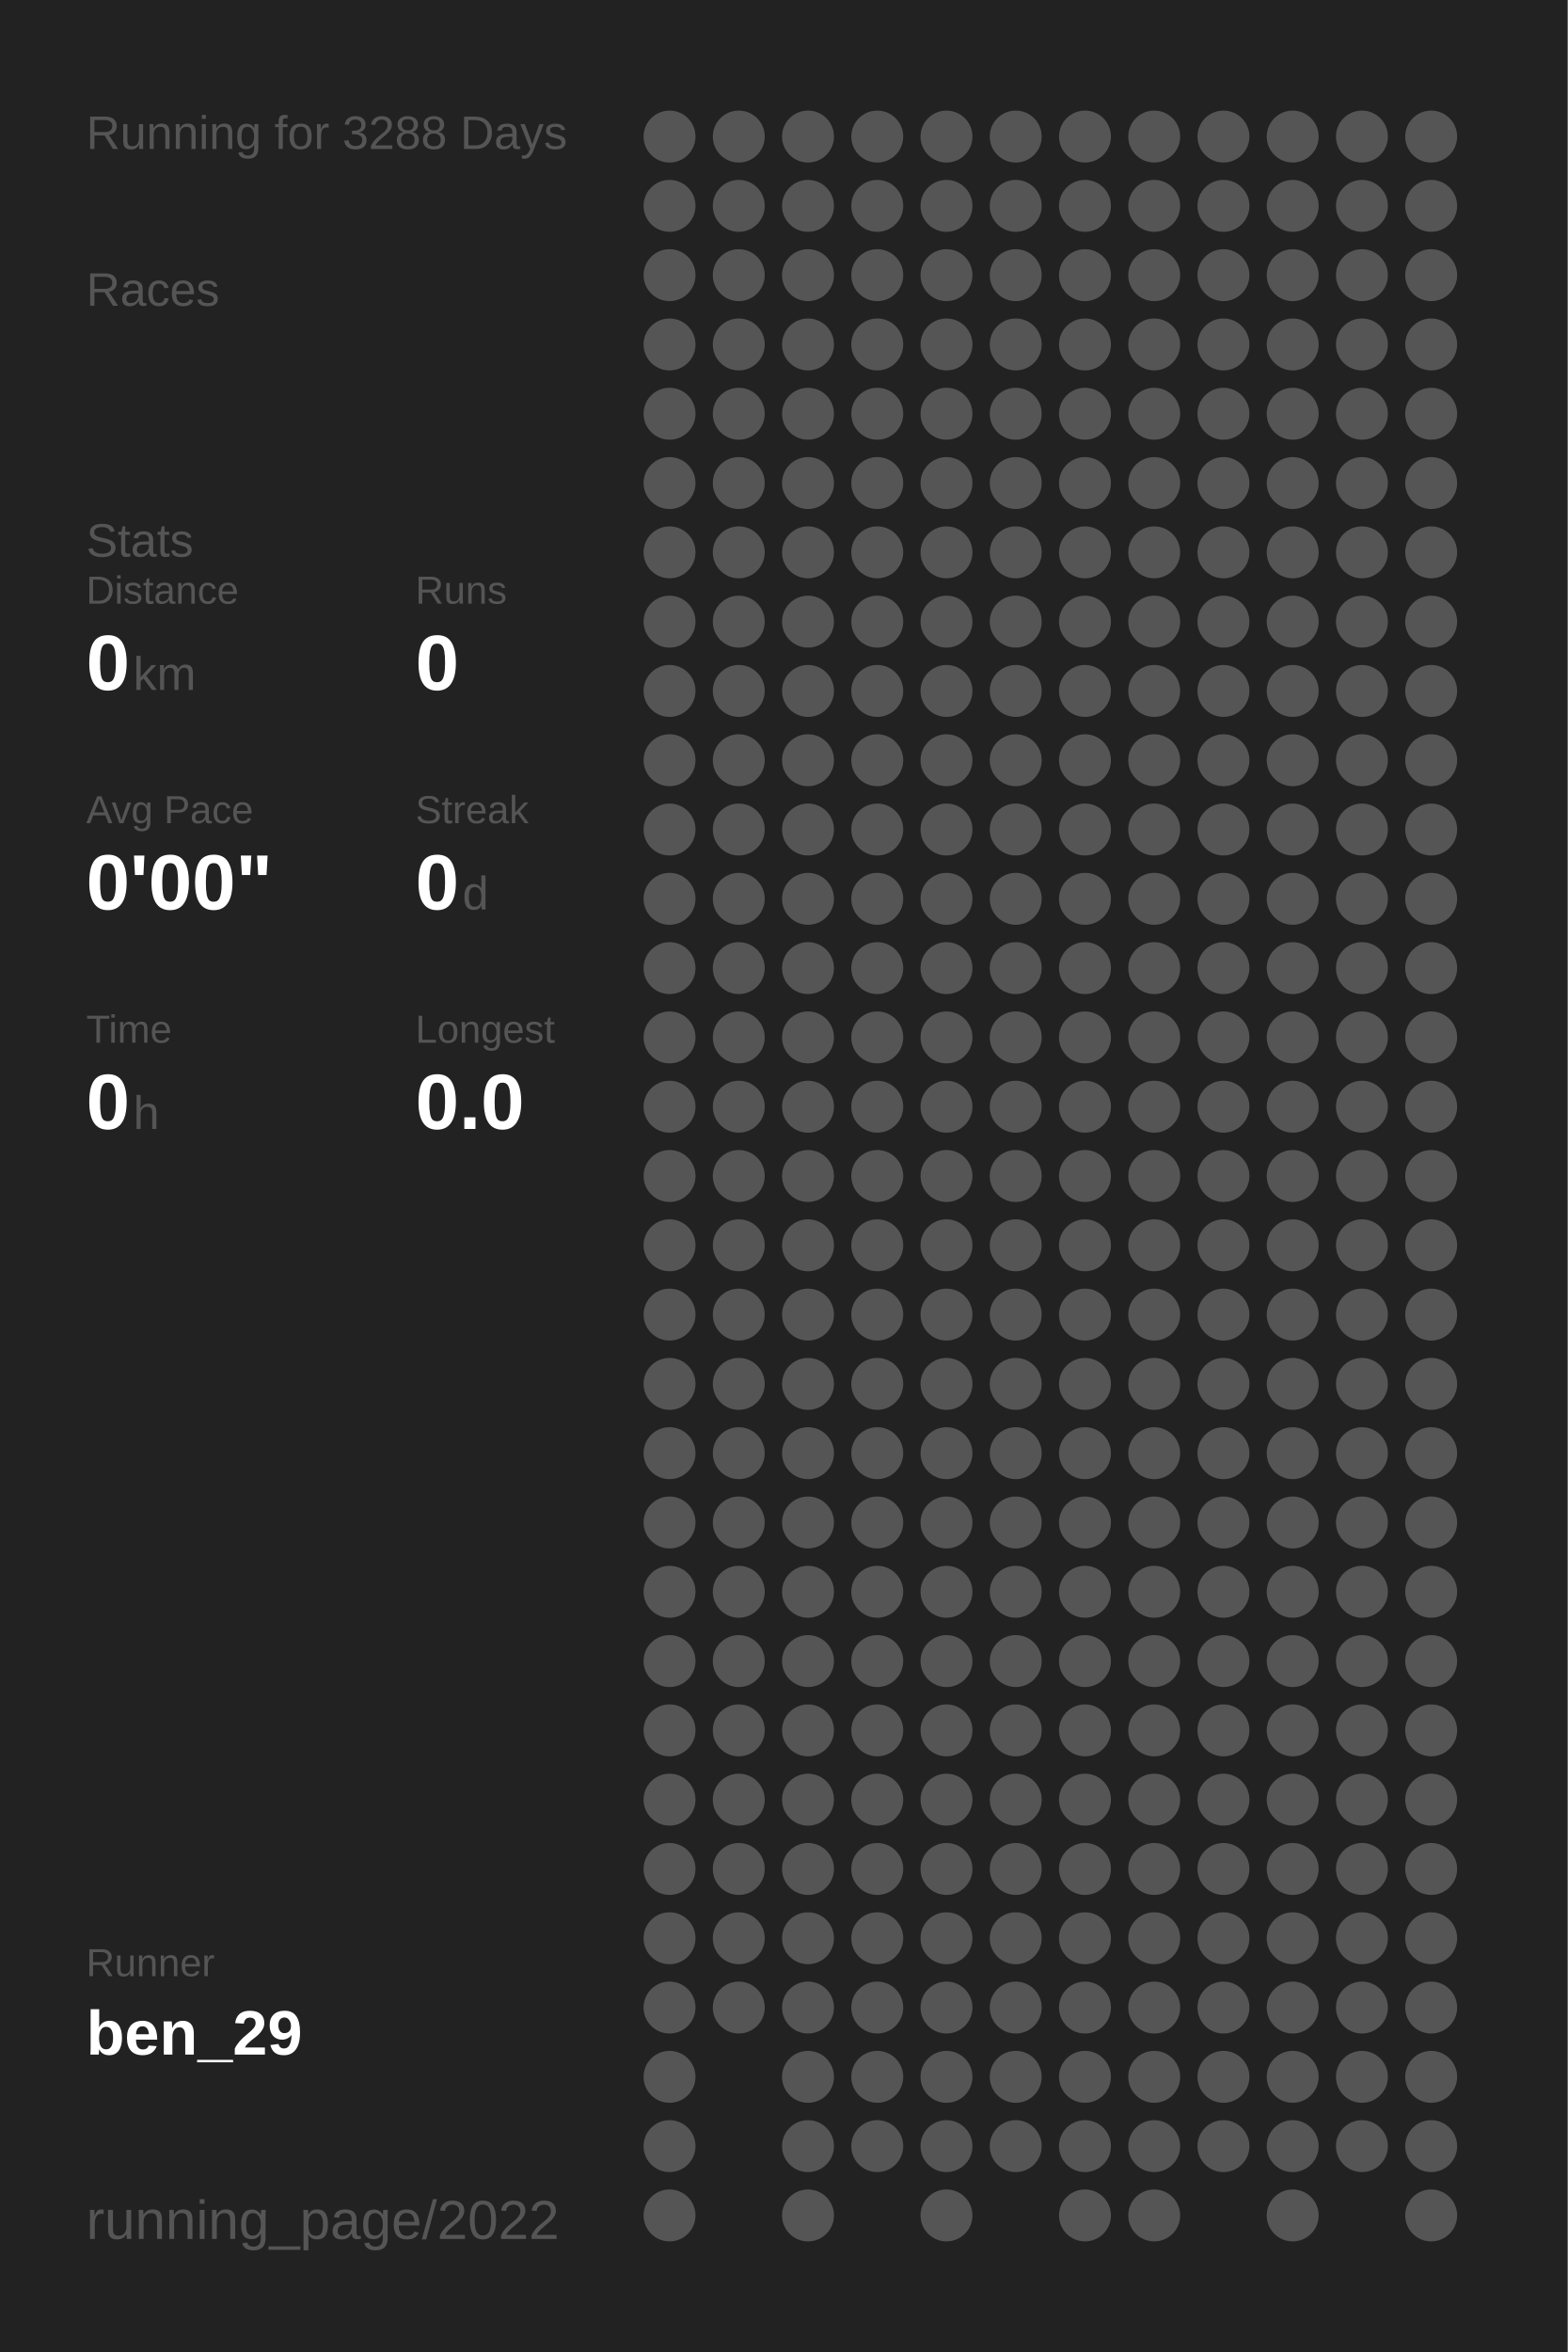
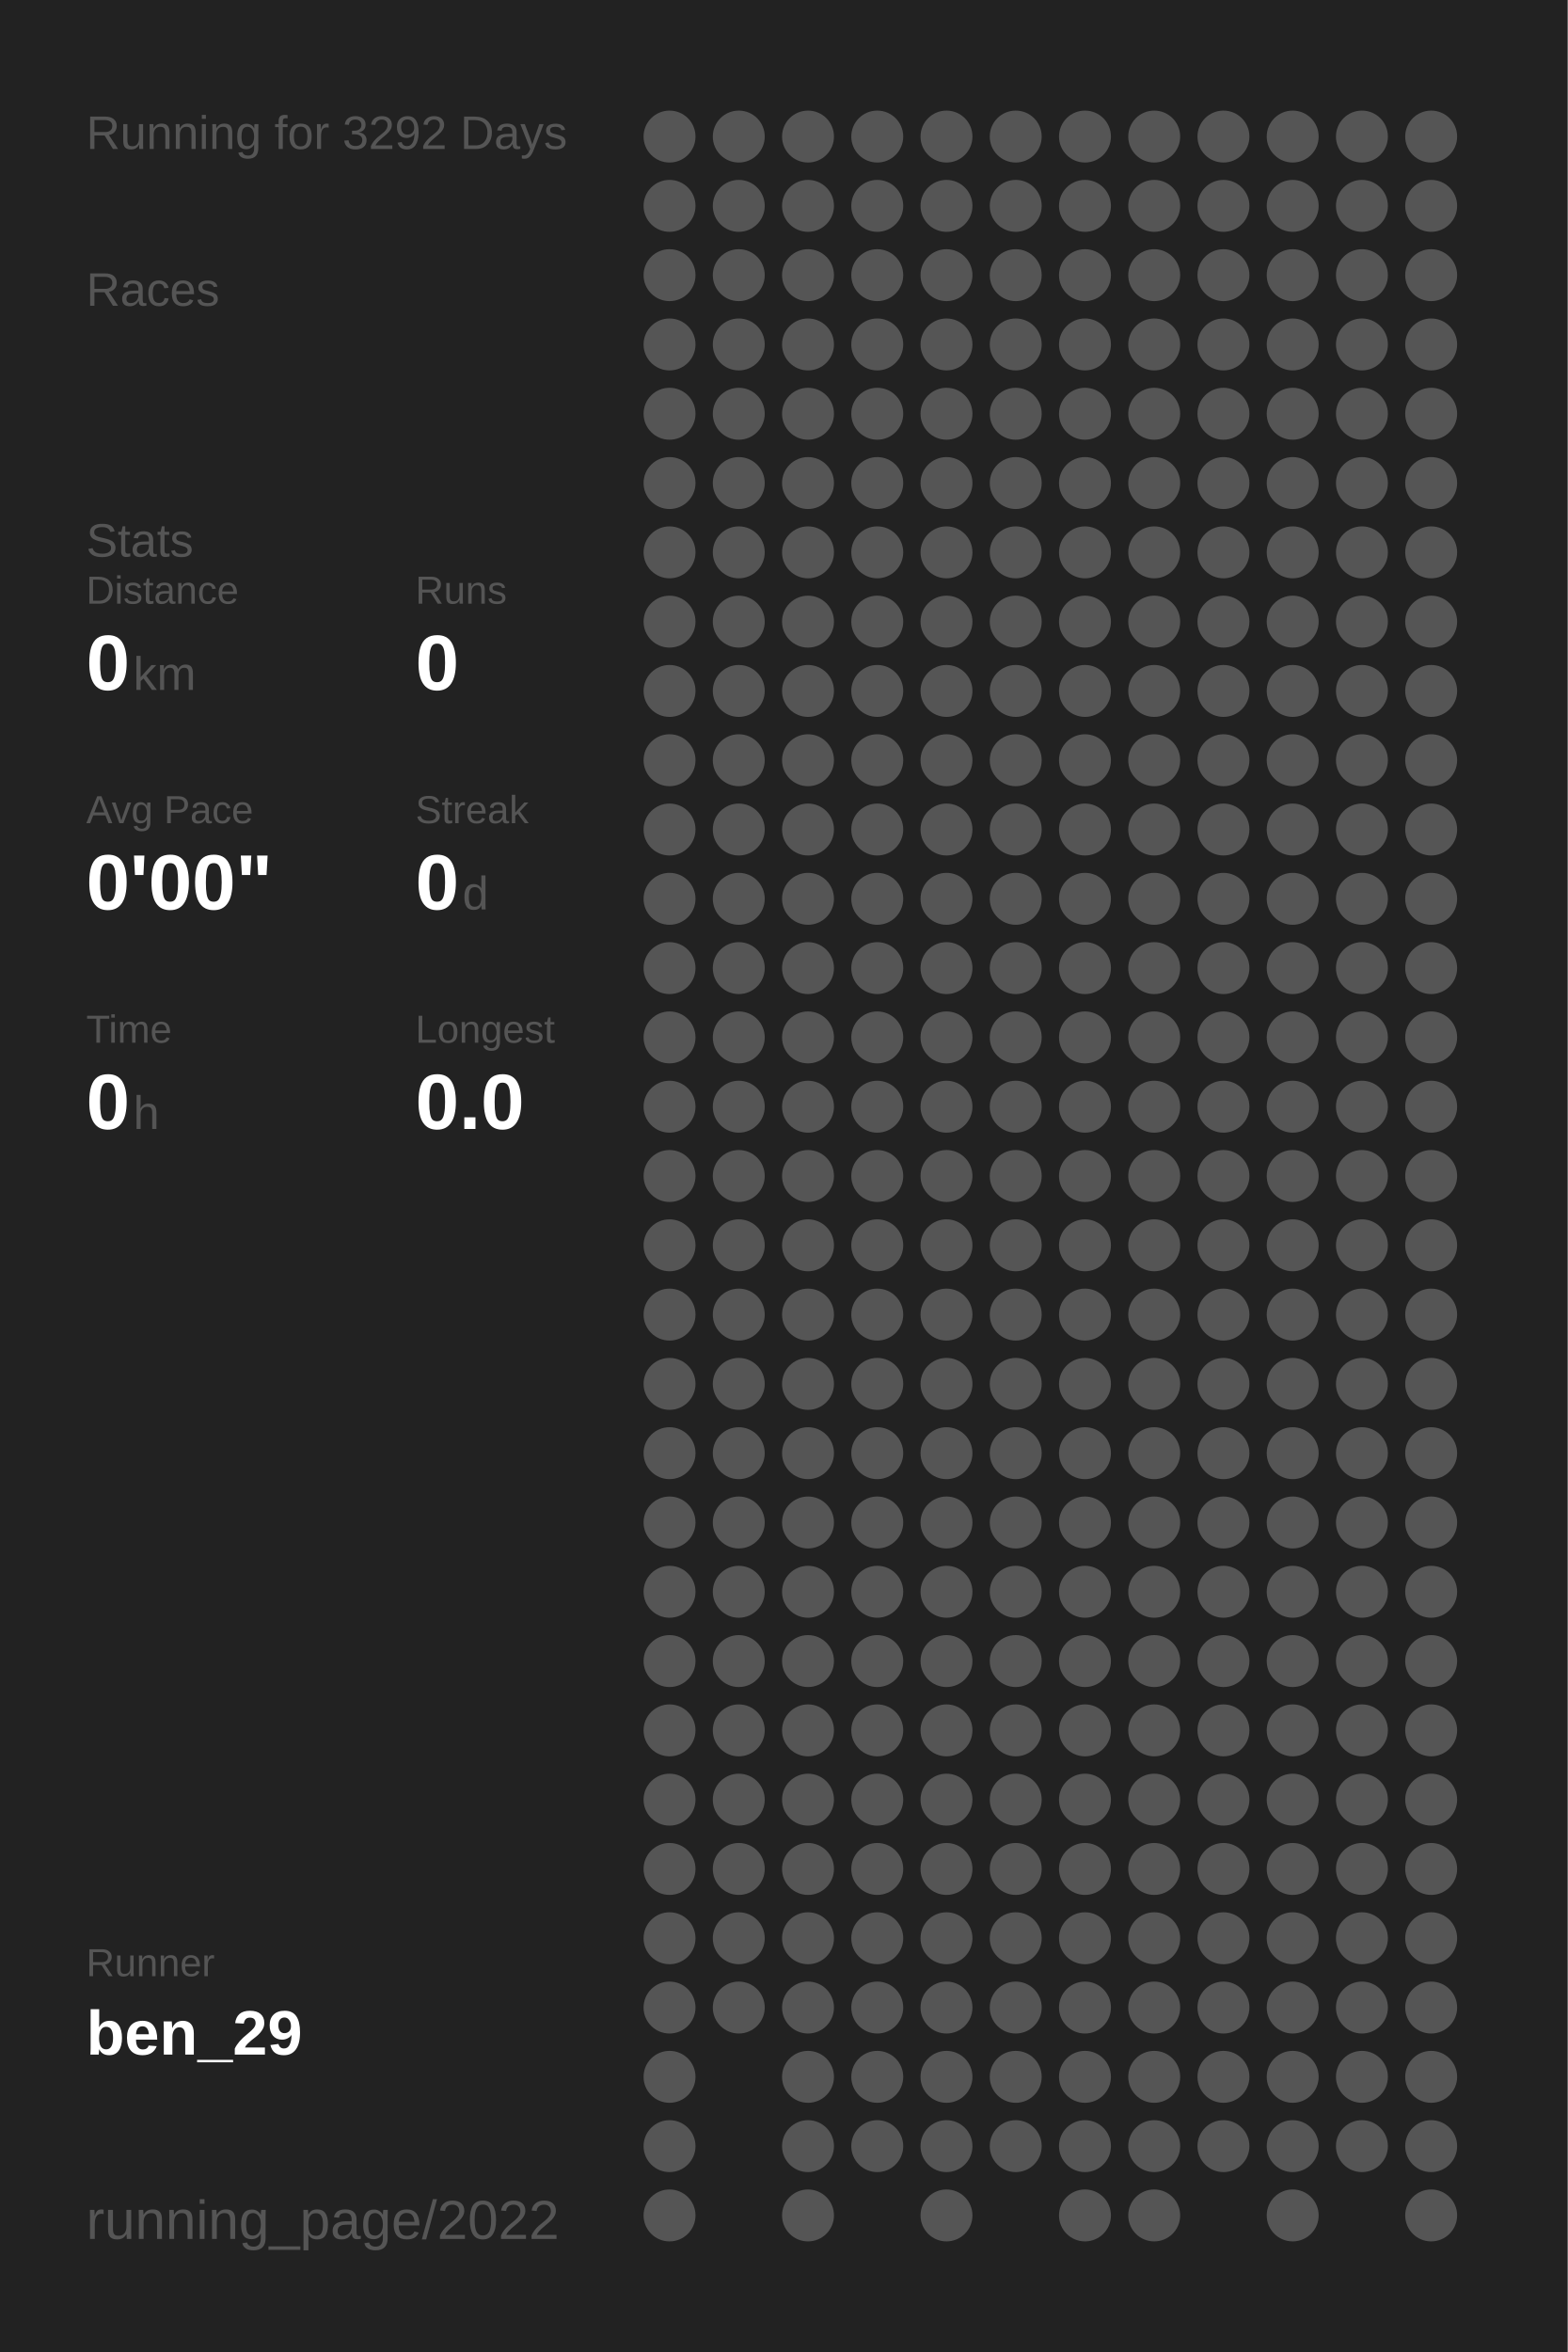
<svg xmlns="http://www.w3.org/2000/svg" baseProfile="full" height="300mm" version="1.1" viewBox="0,0,200,300" width="200mm">
  <defs />
  <rect fill="#222222" height="300" width="200" x="0" y="0" />
-   <text fill="#555555" style="font-size:6px; font-family:Arial;" x="11" y="19">Running for 3288 Days</text>
+   <text fill="#555555" style="font-size:6px; font-family:Arial;" x="11" y="19">Running for 3292 Days</text>
  <text fill="#555555" style="font-size:6px; font-family:Arial;" x="11" y="39">Races</text>
  <text fill="#555555" style="font-size:6px; font-family:Arial;" x="11" y="71">Stats</text>
  <text fill="#555555" style="font-size:5px; font-family:Arial;" x="11" y="77">Distance</text>
  <text fill="#FFFFFF" style="font-size:10px; font-family:Arial; font-weight:bold;" x="11" y="88">0</text>
  <text fill="#555555" style="font-size:6px; font-family:Arial;" x="17" y="88">km</text>
  <text fill="#555555" style="font-size:5px; font-family:Arial;" x="53" y="77">Runs</text>
  <text fill="#FFFFFF" style="font-size:10px; font-family:Arial; font-weight:bold;" x="53" y="88">0</text>
  <text fill="#555555" style="font-size:5px; font-family:Arial;" x="11" y="105">Avg Pace</text>
  <text fill="#FFFFFF" style="font-size:10px; font-family:Arial; font-weight:bold;" x="11" y="116">0'00"</text>
  <text fill="#555555" style="font-size:5px; font-family:Arial;" x="53" y="105">Streak</text>
  <text fill="#FFFFFF" style="font-size:10px; font-family:Arial; font-weight:bold;" x="53" y="116">0</text>
  <text fill="#555555" style="font-size:6px; font-family:Arial;" x="59" y="116">d</text>
  <text fill="#555555" style="font-size:5px; font-family:Arial;" x="11" y="133">Time</text>
  <text fill="#FFFFFF" style="font-size:10px; font-family:Arial; font-weight:bold;" x="11" y="144">0</text>
  <text fill="#555555" style="font-size:6px; font-family:Arial;" x="17" y="144">h</text>
  <text fill="#555555" style="font-size:5px; font-family:Arial;" x="53" y="133">Longest</text>
  <text fill="#FFFFFF" style="font-size:10px; font-family:Arial; font-weight:bold;" x="53" y="144">0.0</text>
  <text fill="#555555" style="font-size:5px; font-family:Arial;" x="11" y="252.065">Runner</text>
  <text fill="#FFFFFF" style="font-size:8px; font-family:Arial; font-weight:bold;" x="11" y="262.065">ben_29</text>
  <text fill="#555555" style="font-size:7px; font-family:Arial;" x="11" y="285.581">running_page/2022</text>
  <circle cx="85.417" cy="17.419" fill="#555555" r="3.312" />
  <circle cx="85.417" cy="26.258" fill="#555555" r="3.312" />
  <circle cx="85.417" cy="35.097" fill="#555555" r="3.312" />
  <circle cx="85.417" cy="43.935" fill="#555555" r="3.312" />
  <circle cx="85.417" cy="52.774" fill="#555555" r="3.312" />
  <circle cx="85.417" cy="61.613" fill="#555555" r="3.312" />
  <circle cx="85.417" cy="70.452" fill="#555555" r="3.312" />
  <circle cx="85.417" cy="79.29" fill="#555555" r="3.312" />
  <circle cx="85.417" cy="88.129" fill="#555555" r="3.312" />
  <circle cx="85.417" cy="96.968" fill="#555555" r="3.312" />
  <circle cx="85.417" cy="105.806" fill="#555555" r="3.312" />
  <circle cx="85.417" cy="114.645" fill="#555555" r="3.312" />
  <circle cx="85.417" cy="123.484" fill="#555555" r="3.312" />
  <circle cx="85.417" cy="132.323" fill="#555555" r="3.312" />
  <circle cx="85.417" cy="141.161" fill="#555555" r="3.312" />
  <circle cx="85.417" cy="150" fill="#555555" r="3.312" />
  <circle cx="85.417" cy="158.839" fill="#555555" r="3.312" />
  <circle cx="85.417" cy="167.677" fill="#555555" r="3.312" />
  <circle cx="85.417" cy="176.516" fill="#555555" r="3.312" />
  <circle cx="85.417" cy="185.355" fill="#555555" r="3.312" />
  <circle cx="85.417" cy="194.194" fill="#555555" r="3.312" />
  <circle cx="85.417" cy="203.032" fill="#555555" r="3.312" />
  <circle cx="85.417" cy="211.871" fill="#555555" r="3.312" />
  <circle cx="85.417" cy="220.71" fill="#555555" r="3.312" />
  <circle cx="85.417" cy="229.548" fill="#555555" r="3.312" />
  <circle cx="85.417" cy="238.387" fill="#555555" r="3.312" />
  <circle cx="85.417" cy="247.226" fill="#555555" r="3.312" />
  <circle cx="85.417" cy="256.065" fill="#555555" r="3.312" />
  <circle cx="85.417" cy="264.903" fill="#555555" r="3.312" />
  <circle cx="85.417" cy="273.742" fill="#555555" r="3.312" />
  <circle cx="85.417" cy="282.581" fill="#555555" r="3.312" />
  <circle cx="94.25" cy="17.419" fill="#555555" r="3.312" />
  <circle cx="94.25" cy="26.258" fill="#555555" r="3.312" />
  <circle cx="94.25" cy="35.097" fill="#555555" r="3.312" />
  <circle cx="94.25" cy="43.935" fill="#555555" r="3.312" />
  <circle cx="94.25" cy="52.774" fill="#555555" r="3.312" />
  <circle cx="94.25" cy="61.613" fill="#555555" r="3.312" />
  <circle cx="94.25" cy="70.452" fill="#555555" r="3.312" />
  <circle cx="94.25" cy="79.29" fill="#555555" r="3.312" />
  <circle cx="94.25" cy="88.129" fill="#555555" r="3.312" />
  <circle cx="94.25" cy="96.968" fill="#555555" r="3.312" />
  <circle cx="94.25" cy="105.806" fill="#555555" r="3.312" />
  <circle cx="94.25" cy="114.645" fill="#555555" r="3.312" />
  <circle cx="94.25" cy="123.484" fill="#555555" r="3.312" />
  <circle cx="94.25" cy="132.323" fill="#555555" r="3.312" />
  <circle cx="94.25" cy="141.161" fill="#555555" r="3.312" />
  <circle cx="94.25" cy="150" fill="#555555" r="3.312" />
  <circle cx="94.25" cy="158.839" fill="#555555" r="3.312" />
  <circle cx="94.25" cy="167.677" fill="#555555" r="3.312" />
  <circle cx="94.25" cy="176.516" fill="#555555" r="3.312" />
  <circle cx="94.25" cy="185.355" fill="#555555" r="3.312" />
  <circle cx="94.25" cy="194.194" fill="#555555" r="3.312" />
  <circle cx="94.25" cy="203.032" fill="#555555" r="3.312" />
  <circle cx="94.25" cy="211.871" fill="#555555" r="3.312" />
  <circle cx="94.25" cy="220.71" fill="#555555" r="3.312" />
  <circle cx="94.25" cy="229.548" fill="#555555" r="3.312" />
  <circle cx="94.25" cy="238.387" fill="#555555" r="3.312" />
  <circle cx="94.25" cy="247.226" fill="#555555" r="3.312" />
  <circle cx="94.25" cy="256.065" fill="#555555" r="3.312" />
  <circle cx="103.083" cy="17.419" fill="#555555" r="3.312" />
  <circle cx="103.083" cy="26.258" fill="#555555" r="3.312" />
  <circle cx="103.083" cy="35.097" fill="#555555" r="3.312" />
  <circle cx="103.083" cy="43.935" fill="#555555" r="3.312" />
  <circle cx="103.083" cy="52.774" fill="#555555" r="3.312" />
  <circle cx="103.083" cy="61.613" fill="#555555" r="3.312" />
  <circle cx="103.083" cy="70.452" fill="#555555" r="3.312" />
  <circle cx="103.083" cy="79.29" fill="#555555" r="3.312" />
  <circle cx="103.083" cy="88.129" fill="#555555" r="3.312" />
  <circle cx="103.083" cy="96.968" fill="#555555" r="3.312" />
  <circle cx="103.083" cy="105.806" fill="#555555" r="3.312" />
  <circle cx="103.083" cy="114.645" fill="#555555" r="3.312" />
  <circle cx="103.083" cy="123.484" fill="#555555" r="3.312" />
  <circle cx="103.083" cy="132.323" fill="#555555" r="3.312" />
  <circle cx="103.083" cy="141.161" fill="#555555" r="3.312" />
  <circle cx="103.083" cy="150" fill="#555555" r="3.312" />
  <circle cx="103.083" cy="158.839" fill="#555555" r="3.312" />
  <circle cx="103.083" cy="167.677" fill="#555555" r="3.312" />
  <circle cx="103.083" cy="176.516" fill="#555555" r="3.312" />
  <circle cx="103.083" cy="185.355" fill="#555555" r="3.312" />
  <circle cx="103.083" cy="194.194" fill="#555555" r="3.312" />
  <circle cx="103.083" cy="203.032" fill="#555555" r="3.312" />
  <circle cx="103.083" cy="211.871" fill="#555555" r="3.312" />
  <circle cx="103.083" cy="220.71" fill="#555555" r="3.312" />
  <circle cx="103.083" cy="229.548" fill="#555555" r="3.312" />
  <circle cx="103.083" cy="238.387" fill="#555555" r="3.312" />
  <circle cx="103.083" cy="247.226" fill="#555555" r="3.312" />
  <circle cx="103.083" cy="256.065" fill="#555555" r="3.312" />
  <circle cx="103.083" cy="264.903" fill="#555555" r="3.312" />
  <circle cx="103.083" cy="273.742" fill="#555555" r="3.312" />
  <circle cx="103.083" cy="282.581" fill="#555555" r="3.312" />
  <circle cx="111.917" cy="17.419" fill="#555555" r="3.312" />
  <circle cx="111.917" cy="26.258" fill="#555555" r="3.312" />
  <circle cx="111.917" cy="35.097" fill="#555555" r="3.312" />
  <circle cx="111.917" cy="43.935" fill="#555555" r="3.312" />
  <circle cx="111.917" cy="52.774" fill="#555555" r="3.312" />
  <circle cx="111.917" cy="61.613" fill="#555555" r="3.312" />
  <circle cx="111.917" cy="70.452" fill="#555555" r="3.312" />
  <circle cx="111.917" cy="79.29" fill="#555555" r="3.312" />
  <circle cx="111.917" cy="88.129" fill="#555555" r="3.312" />
  <circle cx="111.917" cy="96.968" fill="#555555" r="3.312" />
  <circle cx="111.917" cy="105.806" fill="#555555" r="3.312" />
  <circle cx="111.917" cy="114.645" fill="#555555" r="3.312" />
  <circle cx="111.917" cy="123.484" fill="#555555" r="3.312" />
  <circle cx="111.917" cy="132.323" fill="#555555" r="3.312" />
  <circle cx="111.917" cy="141.161" fill="#555555" r="3.312" />
  <circle cx="111.917" cy="150" fill="#555555" r="3.312" />
  <circle cx="111.917" cy="158.839" fill="#555555" r="3.312" />
  <circle cx="111.917" cy="167.677" fill="#555555" r="3.312" />
  <circle cx="111.917" cy="176.516" fill="#555555" r="3.312" />
  <circle cx="111.917" cy="185.355" fill="#555555" r="3.312" />
  <circle cx="111.917" cy="194.194" fill="#555555" r="3.312" />
  <circle cx="111.917" cy="203.032" fill="#555555" r="3.312" />
  <circle cx="111.917" cy="211.871" fill="#555555" r="3.312" />
  <circle cx="111.917" cy="220.71" fill="#555555" r="3.312" />
  <circle cx="111.917" cy="229.548" fill="#555555" r="3.312" />
  <circle cx="111.917" cy="238.387" fill="#555555" r="3.312" />
  <circle cx="111.917" cy="247.226" fill="#555555" r="3.312" />
  <circle cx="111.917" cy="256.065" fill="#555555" r="3.312" />
  <circle cx="111.917" cy="264.903" fill="#555555" r="3.312" />
  <circle cx="111.917" cy="273.742" fill="#555555" r="3.312" />
  <circle cx="120.75" cy="17.419" fill="#555555" r="3.312" />
  <circle cx="120.75" cy="26.258" fill="#555555" r="3.312" />
  <circle cx="120.75" cy="35.097" fill="#555555" r="3.312" />
  <circle cx="120.75" cy="43.935" fill="#555555" r="3.312" />
  <circle cx="120.75" cy="52.774" fill="#555555" r="3.312" />
  <circle cx="120.75" cy="61.613" fill="#555555" r="3.312" />
  <circle cx="120.75" cy="70.452" fill="#555555" r="3.312" />
  <circle cx="120.75" cy="79.29" fill="#555555" r="3.312" />
  <circle cx="120.75" cy="88.129" fill="#555555" r="3.312" />
  <circle cx="120.75" cy="96.968" fill="#555555" r="3.312" />
  <circle cx="120.75" cy="105.806" fill="#555555" r="3.312" />
  <circle cx="120.75" cy="114.645" fill="#555555" r="3.312" />
  <circle cx="120.75" cy="123.484" fill="#555555" r="3.312" />
  <circle cx="120.75" cy="132.323" fill="#555555" r="3.312" />
  <circle cx="120.75" cy="141.161" fill="#555555" r="3.312" />
  <circle cx="120.75" cy="150" fill="#555555" r="3.312" />
  <circle cx="120.75" cy="158.839" fill="#555555" r="3.312" />
  <circle cx="120.75" cy="167.677" fill="#555555" r="3.312" />
  <circle cx="120.75" cy="176.516" fill="#555555" r="3.312" />
  <circle cx="120.75" cy="185.355" fill="#555555" r="3.312" />
  <circle cx="120.75" cy="194.194" fill="#555555" r="3.312" />
  <circle cx="120.75" cy="203.032" fill="#555555" r="3.312" />
  <circle cx="120.75" cy="211.871" fill="#555555" r="3.312" />
  <circle cx="120.75" cy="220.71" fill="#555555" r="3.312" />
  <circle cx="120.75" cy="229.548" fill="#555555" r="3.312" />
  <circle cx="120.75" cy="238.387" fill="#555555" r="3.312" />
  <circle cx="120.75" cy="247.226" fill="#555555" r="3.312" />
  <circle cx="120.75" cy="256.065" fill="#555555" r="3.312" />
  <circle cx="120.75" cy="264.903" fill="#555555" r="3.312" />
  <circle cx="120.75" cy="273.742" fill="#555555" r="3.312" />
  <circle cx="120.75" cy="282.581" fill="#555555" r="3.312" />
  <circle cx="129.583" cy="17.419" fill="#555555" r="3.312" />
  <circle cx="129.583" cy="26.258" fill="#555555" r="3.312" />
  <circle cx="129.583" cy="35.097" fill="#555555" r="3.312" />
  <circle cx="129.583" cy="43.935" fill="#555555" r="3.312" />
  <circle cx="129.583" cy="52.774" fill="#555555" r="3.312" />
  <circle cx="129.583" cy="61.613" fill="#555555" r="3.312" />
  <circle cx="129.583" cy="70.452" fill="#555555" r="3.312" />
  <circle cx="129.583" cy="79.29" fill="#555555" r="3.312" />
  <circle cx="129.583" cy="88.129" fill="#555555" r="3.312" />
  <circle cx="129.583" cy="96.968" fill="#555555" r="3.312" />
  <circle cx="129.583" cy="105.806" fill="#555555" r="3.312" />
  <circle cx="129.583" cy="114.645" fill="#555555" r="3.312" />
  <circle cx="129.583" cy="123.484" fill="#555555" r="3.312" />
  <circle cx="129.583" cy="132.323" fill="#555555" r="3.312" />
  <circle cx="129.583" cy="141.161" fill="#555555" r="3.312" />
  <circle cx="129.583" cy="150" fill="#555555" r="3.312" />
  <circle cx="129.583" cy="158.839" fill="#555555" r="3.312" />
  <circle cx="129.583" cy="167.677" fill="#555555" r="3.312" />
  <circle cx="129.583" cy="176.516" fill="#555555" r="3.312" />
  <circle cx="129.583" cy="185.355" fill="#555555" r="3.312" />
  <circle cx="129.583" cy="194.194" fill="#555555" r="3.312" />
  <circle cx="129.583" cy="203.032" fill="#555555" r="3.312" />
  <circle cx="129.583" cy="211.871" fill="#555555" r="3.312" />
  <circle cx="129.583" cy="220.71" fill="#555555" r="3.312" />
  <circle cx="129.583" cy="229.548" fill="#555555" r="3.312" />
  <circle cx="129.583" cy="238.387" fill="#555555" r="3.312" />
  <circle cx="129.583" cy="247.226" fill="#555555" r="3.312" />
  <circle cx="129.583" cy="256.065" fill="#555555" r="3.312" />
  <circle cx="129.583" cy="264.903" fill="#555555" r="3.312" />
  <circle cx="129.583" cy="273.742" fill="#555555" r="3.312" />
  <circle cx="138.417" cy="17.419" fill="#555555" r="3.312" />
  <circle cx="138.417" cy="26.258" fill="#555555" r="3.312" />
  <circle cx="138.417" cy="35.097" fill="#555555" r="3.312" />
  <circle cx="138.417" cy="43.935" fill="#555555" r="3.312" />
  <circle cx="138.417" cy="52.774" fill="#555555" r="3.312" />
  <circle cx="138.417" cy="61.613" fill="#555555" r="3.312" />
  <circle cx="138.417" cy="70.452" fill="#555555" r="3.312" />
  <circle cx="138.417" cy="79.29" fill="#555555" r="3.312" />
  <circle cx="138.417" cy="88.129" fill="#555555" r="3.312" />
  <circle cx="138.417" cy="96.968" fill="#555555" r="3.312" />
  <circle cx="138.417" cy="105.806" fill="#555555" r="3.312" />
  <circle cx="138.417" cy="114.645" fill="#555555" r="3.312" />
  <circle cx="138.417" cy="123.484" fill="#555555" r="3.312" />
  <circle cx="138.417" cy="132.323" fill="#555555" r="3.312" />
  <circle cx="138.417" cy="141.161" fill="#555555" r="3.312" />
  <circle cx="138.417" cy="150" fill="#555555" r="3.312" />
  <circle cx="138.417" cy="158.839" fill="#555555" r="3.312" />
  <circle cx="138.417" cy="167.677" fill="#555555" r="3.312" />
  <circle cx="138.417" cy="176.516" fill="#555555" r="3.312" />
  <circle cx="138.417" cy="185.355" fill="#555555" r="3.312" />
  <circle cx="138.417" cy="194.194" fill="#555555" r="3.312" />
  <circle cx="138.417" cy="203.032" fill="#555555" r="3.312" />
  <circle cx="138.417" cy="211.871" fill="#555555" r="3.312" />
  <circle cx="138.417" cy="220.71" fill="#555555" r="3.312" />
  <circle cx="138.417" cy="229.548" fill="#555555" r="3.312" />
  <circle cx="138.417" cy="238.387" fill="#555555" r="3.312" />
  <circle cx="138.417" cy="247.226" fill="#555555" r="3.312" />
  <circle cx="138.417" cy="256.065" fill="#555555" r="3.312" />
  <circle cx="138.417" cy="264.903" fill="#555555" r="3.312" />
  <circle cx="138.417" cy="273.742" fill="#555555" r="3.312" />
  <circle cx="138.417" cy="282.581" fill="#555555" r="3.312" />
  <circle cx="147.25" cy="17.419" fill="#555555" r="3.312" />
  <circle cx="147.25" cy="26.258" fill="#555555" r="3.312" />
  <circle cx="147.25" cy="35.097" fill="#555555" r="3.312" />
  <circle cx="147.25" cy="43.935" fill="#555555" r="3.312" />
  <circle cx="147.25" cy="52.774" fill="#555555" r="3.312" />
  <circle cx="147.25" cy="61.613" fill="#555555" r="3.312" />
  <circle cx="147.25" cy="70.452" fill="#555555" r="3.312" />
  <circle cx="147.25" cy="79.29" fill="#555555" r="3.312" />
  <circle cx="147.25" cy="88.129" fill="#555555" r="3.312" />
  <circle cx="147.25" cy="96.968" fill="#555555" r="3.312" />
  <circle cx="147.25" cy="105.806" fill="#555555" r="3.312" />
  <circle cx="147.25" cy="114.645" fill="#555555" r="3.312" />
  <circle cx="147.25" cy="123.484" fill="#555555" r="3.312" />
  <circle cx="147.25" cy="132.323" fill="#555555" r="3.312" />
  <circle cx="147.25" cy="141.161" fill="#555555" r="3.312" />
  <circle cx="147.25" cy="150" fill="#555555" r="3.312" />
  <circle cx="147.25" cy="158.839" fill="#555555" r="3.312" />
  <circle cx="147.25" cy="167.677" fill="#555555" r="3.312" />
  <circle cx="147.25" cy="176.516" fill="#555555" r="3.312" />
  <circle cx="147.25" cy="185.355" fill="#555555" r="3.312" />
  <circle cx="147.25" cy="194.194" fill="#555555" r="3.312" />
  <circle cx="147.25" cy="203.032" fill="#555555" r="3.312" />
  <circle cx="147.25" cy="211.871" fill="#555555" r="3.312" />
  <circle cx="147.25" cy="220.71" fill="#555555" r="3.312" />
  <circle cx="147.25" cy="229.548" fill="#555555" r="3.312" />
  <circle cx="147.25" cy="238.387" fill="#555555" r="3.312" />
  <circle cx="147.25" cy="247.226" fill="#555555" r="3.312" />
  <circle cx="147.25" cy="256.065" fill="#555555" r="3.312" />
  <circle cx="147.25" cy="264.903" fill="#555555" r="3.312" />
  <circle cx="147.25" cy="273.742" fill="#555555" r="3.312" />
  <circle cx="147.25" cy="282.581" fill="#555555" r="3.312" />
  <circle cx="156.083" cy="17.419" fill="#555555" r="3.312" />
  <circle cx="156.083" cy="26.258" fill="#555555" r="3.312" />
  <circle cx="156.083" cy="35.097" fill="#555555" r="3.312" />
  <circle cx="156.083" cy="43.935" fill="#555555" r="3.312" />
  <circle cx="156.083" cy="52.774" fill="#555555" r="3.312" />
  <circle cx="156.083" cy="61.613" fill="#555555" r="3.312" />
  <circle cx="156.083" cy="70.452" fill="#555555" r="3.312" />
  <circle cx="156.083" cy="79.29" fill="#555555" r="3.312" />
  <circle cx="156.083" cy="88.129" fill="#555555" r="3.312" />
  <circle cx="156.083" cy="96.968" fill="#555555" r="3.312" />
  <circle cx="156.083" cy="105.806" fill="#555555" r="3.312" />
  <circle cx="156.083" cy="114.645" fill="#555555" r="3.312" />
  <circle cx="156.083" cy="123.484" fill="#555555" r="3.312" />
  <circle cx="156.083" cy="132.323" fill="#555555" r="3.312" />
  <circle cx="156.083" cy="141.161" fill="#555555" r="3.312" />
  <circle cx="156.083" cy="150" fill="#555555" r="3.312" />
  <circle cx="156.083" cy="158.839" fill="#555555" r="3.312" />
  <circle cx="156.083" cy="167.677" fill="#555555" r="3.312" />
  <circle cx="156.083" cy="176.516" fill="#555555" r="3.312" />
  <circle cx="156.083" cy="185.355" fill="#555555" r="3.312" />
  <circle cx="156.083" cy="194.194" fill="#555555" r="3.312" />
  <circle cx="156.083" cy="203.032" fill="#555555" r="3.312" />
  <circle cx="156.083" cy="211.871" fill="#555555" r="3.312" />
  <circle cx="156.083" cy="220.71" fill="#555555" r="3.312" />
  <circle cx="156.083" cy="229.548" fill="#555555" r="3.312" />
  <circle cx="156.083" cy="238.387" fill="#555555" r="3.312" />
  <circle cx="156.083" cy="247.226" fill="#555555" r="3.312" />
  <circle cx="156.083" cy="256.065" fill="#555555" r="3.312" />
  <circle cx="156.083" cy="264.903" fill="#555555" r="3.312" />
  <circle cx="156.083" cy="273.742" fill="#555555" r="3.312" />
  <circle cx="164.917" cy="17.419" fill="#555555" r="3.312" />
  <circle cx="164.917" cy="26.258" fill="#555555" r="3.312" />
  <circle cx="164.917" cy="35.097" fill="#555555" r="3.312" />
  <circle cx="164.917" cy="43.935" fill="#555555" r="3.312" />
  <circle cx="164.917" cy="52.774" fill="#555555" r="3.312" />
  <circle cx="164.917" cy="61.613" fill="#555555" r="3.312" />
  <circle cx="164.917" cy="70.452" fill="#555555" r="3.312" />
  <circle cx="164.917" cy="79.29" fill="#555555" r="3.312" />
  <circle cx="164.917" cy="88.129" fill="#555555" r="3.312" />
  <circle cx="164.917" cy="96.968" fill="#555555" r="3.312" />
  <circle cx="164.917" cy="105.806" fill="#555555" r="3.312" />
  <circle cx="164.917" cy="114.645" fill="#555555" r="3.312" />
  <circle cx="164.917" cy="123.484" fill="#555555" r="3.312" />
  <circle cx="164.917" cy="132.323" fill="#555555" r="3.312" />
  <circle cx="164.917" cy="141.161" fill="#555555" r="3.312" />
  <circle cx="164.917" cy="150" fill="#555555" r="3.312" />
  <circle cx="164.917" cy="158.839" fill="#555555" r="3.312" />
  <circle cx="164.917" cy="167.677" fill="#555555" r="3.312" />
  <circle cx="164.917" cy="176.516" fill="#555555" r="3.312" />
  <circle cx="164.917" cy="185.355" fill="#555555" r="3.312" />
  <circle cx="164.917" cy="194.194" fill="#555555" r="3.312" />
  <circle cx="164.917" cy="203.032" fill="#555555" r="3.312" />
  <circle cx="164.917" cy="211.871" fill="#555555" r="3.312" />
  <circle cx="164.917" cy="220.71" fill="#555555" r="3.312" />
  <circle cx="164.917" cy="229.548" fill="#555555" r="3.312" />
  <circle cx="164.917" cy="238.387" fill="#555555" r="3.312" />
  <circle cx="164.917" cy="247.226" fill="#555555" r="3.312" />
  <circle cx="164.917" cy="256.065" fill="#555555" r="3.312" />
  <circle cx="164.917" cy="264.903" fill="#555555" r="3.312" />
  <circle cx="164.917" cy="273.742" fill="#555555" r="3.312" />
  <circle cx="164.917" cy="282.581" fill="#555555" r="3.312" />
  <circle cx="173.75" cy="17.419" fill="#555555" r="3.312" />
  <circle cx="173.75" cy="26.258" fill="#555555" r="3.312" />
  <circle cx="173.75" cy="35.097" fill="#555555" r="3.312" />
  <circle cx="173.75" cy="43.935" fill="#555555" r="3.312" />
  <circle cx="173.75" cy="52.774" fill="#555555" r="3.312" />
  <circle cx="173.75" cy="61.613" fill="#555555" r="3.312" />
  <circle cx="173.75" cy="70.452" fill="#555555" r="3.312" />
  <circle cx="173.75" cy="79.29" fill="#555555" r="3.312" />
  <circle cx="173.75" cy="88.129" fill="#555555" r="3.312" />
  <circle cx="173.75" cy="96.968" fill="#555555" r="3.312" />
  <circle cx="173.75" cy="105.806" fill="#555555" r="3.312" />
  <circle cx="173.75" cy="114.645" fill="#555555" r="3.312" />
  <circle cx="173.75" cy="123.484" fill="#555555" r="3.312" />
  <circle cx="173.75" cy="132.323" fill="#555555" r="3.312" />
  <circle cx="173.75" cy="141.161" fill="#555555" r="3.312" />
  <circle cx="173.75" cy="150" fill="#555555" r="3.312" />
  <circle cx="173.75" cy="158.839" fill="#555555" r="3.312" />
  <circle cx="173.75" cy="167.677" fill="#555555" r="3.312" />
  <circle cx="173.75" cy="176.516" fill="#555555" r="3.312" />
  <circle cx="173.75" cy="185.355" fill="#555555" r="3.312" />
  <circle cx="173.75" cy="194.194" fill="#555555" r="3.312" />
  <circle cx="173.75" cy="203.032" fill="#555555" r="3.312" />
  <circle cx="173.75" cy="211.871" fill="#555555" r="3.312" />
  <circle cx="173.75" cy="220.71" fill="#555555" r="3.312" />
  <circle cx="173.75" cy="229.548" fill="#555555" r="3.312" />
  <circle cx="173.75" cy="238.387" fill="#555555" r="3.312" />
  <circle cx="173.75" cy="247.226" fill="#555555" r="3.312" />
  <circle cx="173.75" cy="256.065" fill="#555555" r="3.312" />
  <circle cx="173.75" cy="264.903" fill="#555555" r="3.312" />
  <circle cx="173.75" cy="273.742" fill="#555555" r="3.312" />
  <circle cx="182.583" cy="17.419" fill="#555555" r="3.312" />
  <circle cx="182.583" cy="26.258" fill="#555555" r="3.312" />
  <circle cx="182.583" cy="35.097" fill="#555555" r="3.312" />
  <circle cx="182.583" cy="43.935" fill="#555555" r="3.312" />
  <circle cx="182.583" cy="52.774" fill="#555555" r="3.312" />
  <circle cx="182.583" cy="61.613" fill="#555555" r="3.312" />
  <circle cx="182.583" cy="70.452" fill="#555555" r="3.312" />
  <circle cx="182.583" cy="79.29" fill="#555555" r="3.312" />
  <circle cx="182.583" cy="88.129" fill="#555555" r="3.312" />
  <circle cx="182.583" cy="96.968" fill="#555555" r="3.312" />
  <circle cx="182.583" cy="105.806" fill="#555555" r="3.312" />
  <circle cx="182.583" cy="114.645" fill="#555555" r="3.312" />
  <circle cx="182.583" cy="123.484" fill="#555555" r="3.312" />
  <circle cx="182.583" cy="132.323" fill="#555555" r="3.312" />
  <circle cx="182.583" cy="141.161" fill="#555555" r="3.312" />
  <circle cx="182.583" cy="150" fill="#555555" r="3.312" />
  <circle cx="182.583" cy="158.839" fill="#555555" r="3.312" />
  <circle cx="182.583" cy="167.677" fill="#555555" r="3.312" />
  <circle cx="182.583" cy="176.516" fill="#555555" r="3.312" />
  <circle cx="182.583" cy="185.355" fill="#555555" r="3.312" />
  <circle cx="182.583" cy="194.194" fill="#555555" r="3.312" />
  <circle cx="182.583" cy="203.032" fill="#555555" r="3.312" />
  <circle cx="182.583" cy="211.871" fill="#555555" r="3.312" />
  <circle cx="182.583" cy="220.71" fill="#555555" r="3.312" />
  <circle cx="182.583" cy="229.548" fill="#555555" r="3.312" />
  <circle cx="182.583" cy="238.387" fill="#555555" r="3.312" />
  <circle cx="182.583" cy="247.226" fill="#555555" r="3.312" />
  <circle cx="182.583" cy="256.065" fill="#555555" r="3.312" />
  <circle cx="182.583" cy="264.903" fill="#555555" r="3.312" />
  <circle cx="182.583" cy="273.742" fill="#555555" r="3.312" />
  <circle cx="182.583" cy="282.581" fill="#555555" r="3.312" />
</svg>
